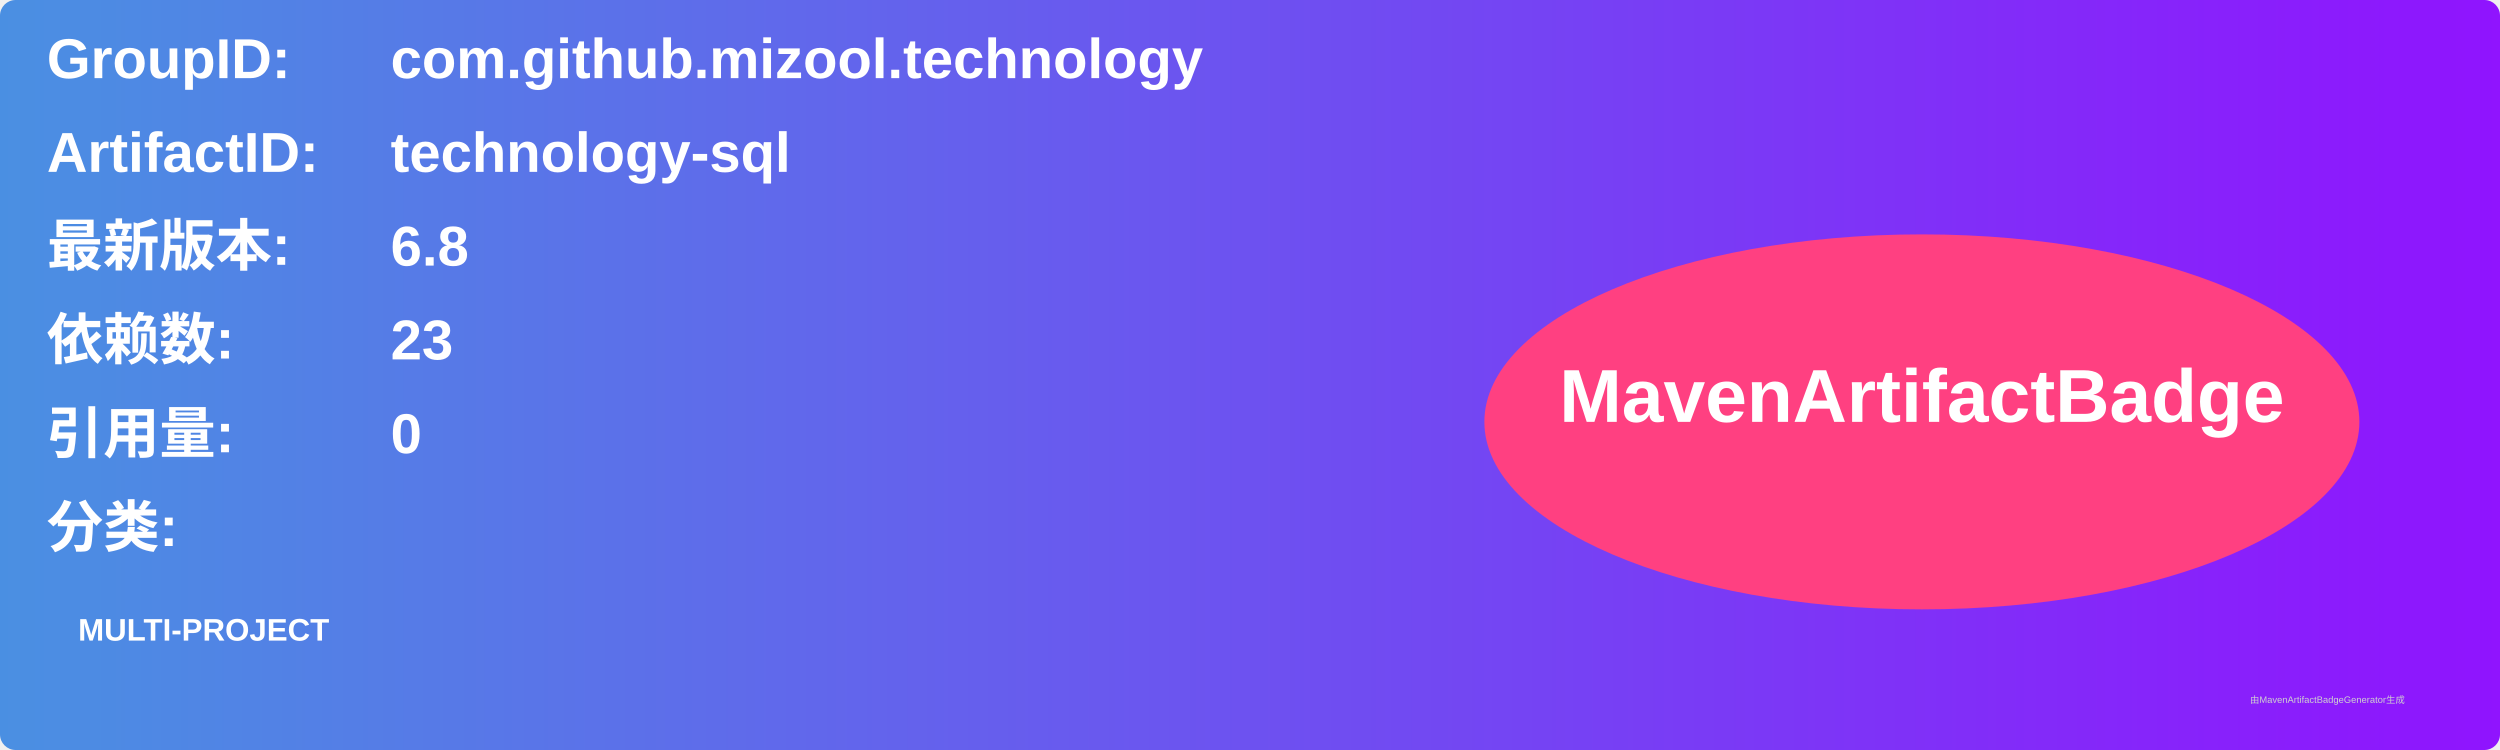
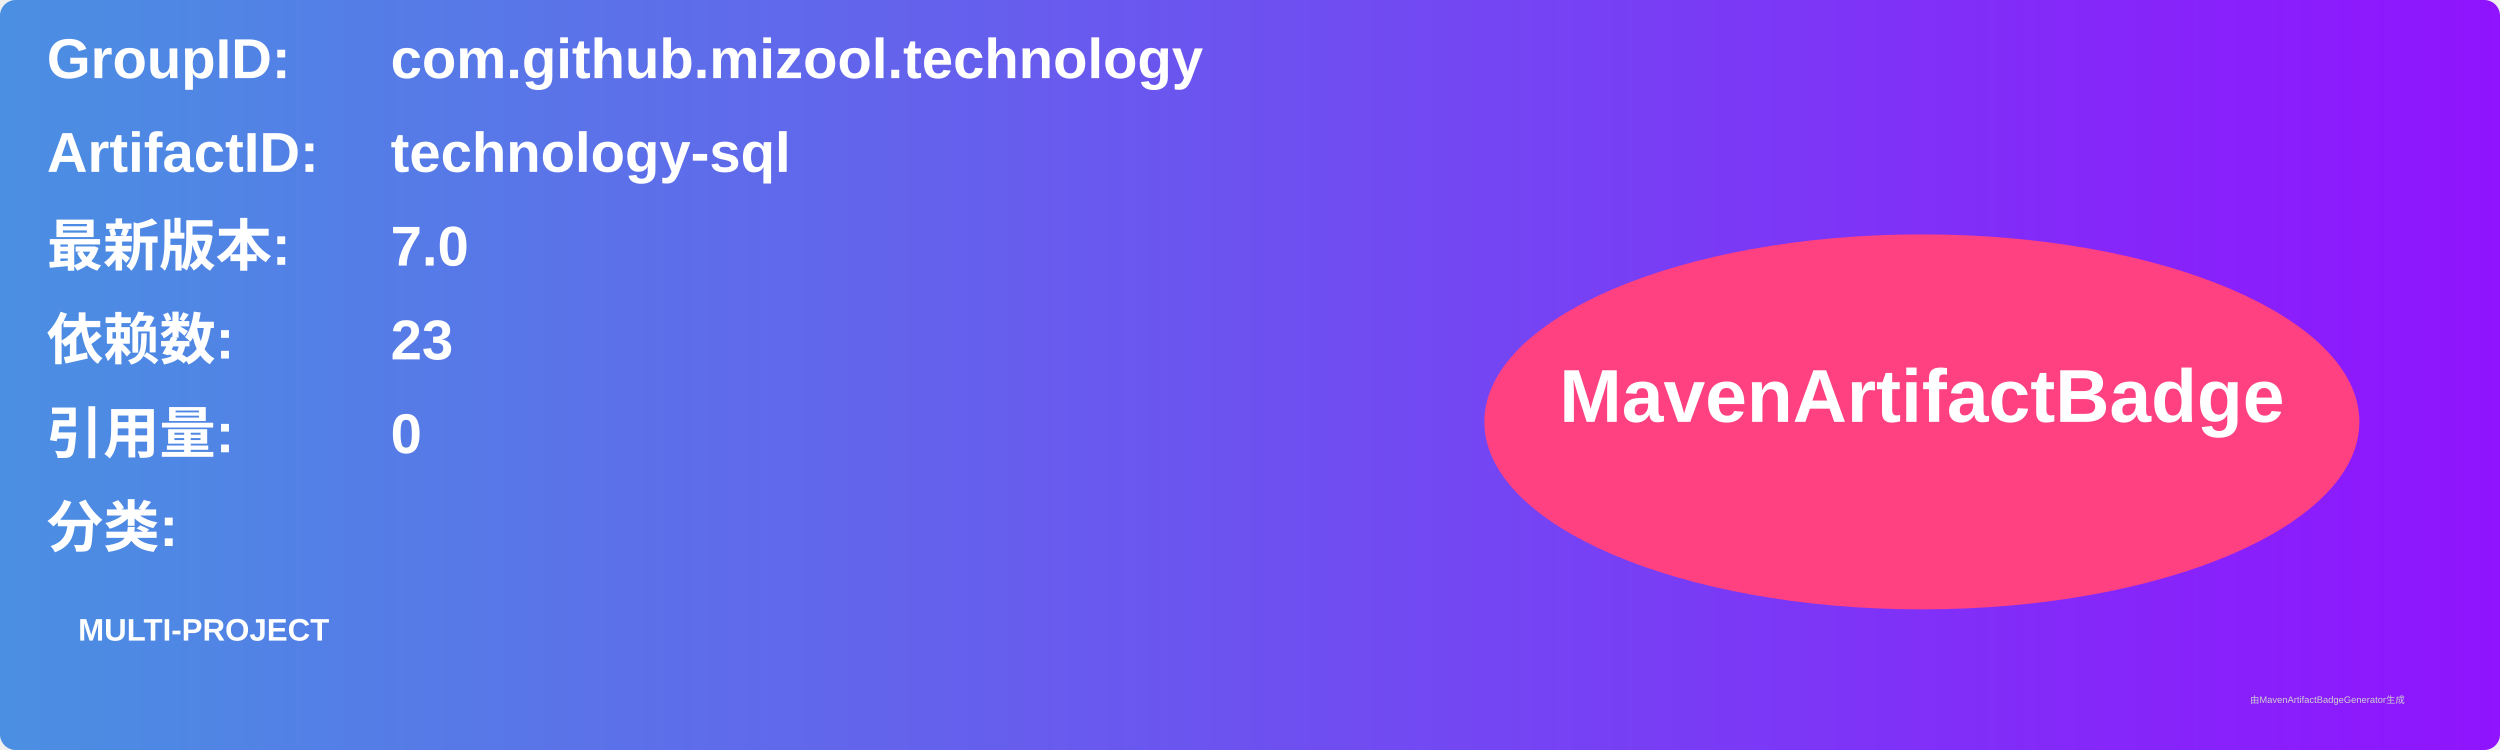
<svg xmlns="http://www.w3.org/2000/svg" width="800" height="240" viewBox="0 0 800 240">
  <linearGradient id="grad" x1="0%" y1="0%" x2="100%" y2="0%">
    <stop offset="0%" stop-color="#4a90e2" />
    <stop offset="100%" stop-color="#9013fe" />
  </linearGradient>
  <rect width="100%" height="100%" rx="5" ry="5" fill="url(#grad)" />
  <g transform="translate(15, 15)">
    <text x="0" y="10" font-family="Arial" font-size="18" fill="white" font-weight="bold" width="260">GroupID:</text>
    <text x="110" y="10" font-family="Arial" font-size="18" fill="white" font-weight="bold" width="460">com.github.mizool.technology</text>
    <text x="0" y="40" font-family="Arial" font-size="18" fill="white" font-weight="bold" width="260">ArtifactID:</text>
    <text x="110" y="40" font-family="Arial" font-size="18" fill="white" font-weight="bold" width="460">technology-sql</text>
    <text x="0" y="70" font-family="Arial" font-size="18" fill="white" font-weight="bold">最新版本:</text>
    <text x="110" y="70" font-family="Arial" font-size="18" fill="white" font-weight="bold">
-       <tspan font-weight="bold">6.8</tspan>
+       <tspan font-weight="bold">7.0</tspan>
    </text>
    <text x="0" y="100" font-family="Arial" font-size="18" fill="white" font-weight="bold">依赖数: </text>
    <text x="110" y="100" font-family="Arial" font-size="18" fill="white">
      <tspan font-weight="bold">23</tspan>
    </text>
    <text x="0" y="130" font-family="Arial" font-size="18" fill="white" font-weight="bold">引用量: </text>
    <text x="110" y="130" font-family="Arial" font-size="18" fill="white">
      <tspan font-weight="bold">0</tspan>
    </text>
    <text x="0" y="160" font-family="Arial" font-size="18" fill="white" font-weight="bold">分类:</text>
    <text x="10" y="190" font-family="Arial" font-size="10" fill="white">
      <tspan font-weight="bold">MULTI-PROJECT</tspan>
    </text>
    <ellipse cx="600" cy="120" rx="140" ry="60" fill="#ff4081" />
    <text x="600" y="120" text-anchor="middle" font-family="Arial" font-size="24" fill="white" font-weight="bold">MavenArtifactBadge</text>
  </g>
  <text x="720" y="225" font-family="Arial" font-size="3" fill="#d0d0d0">由MavenArtifactBadgeGenerator生成</text>
</svg>
